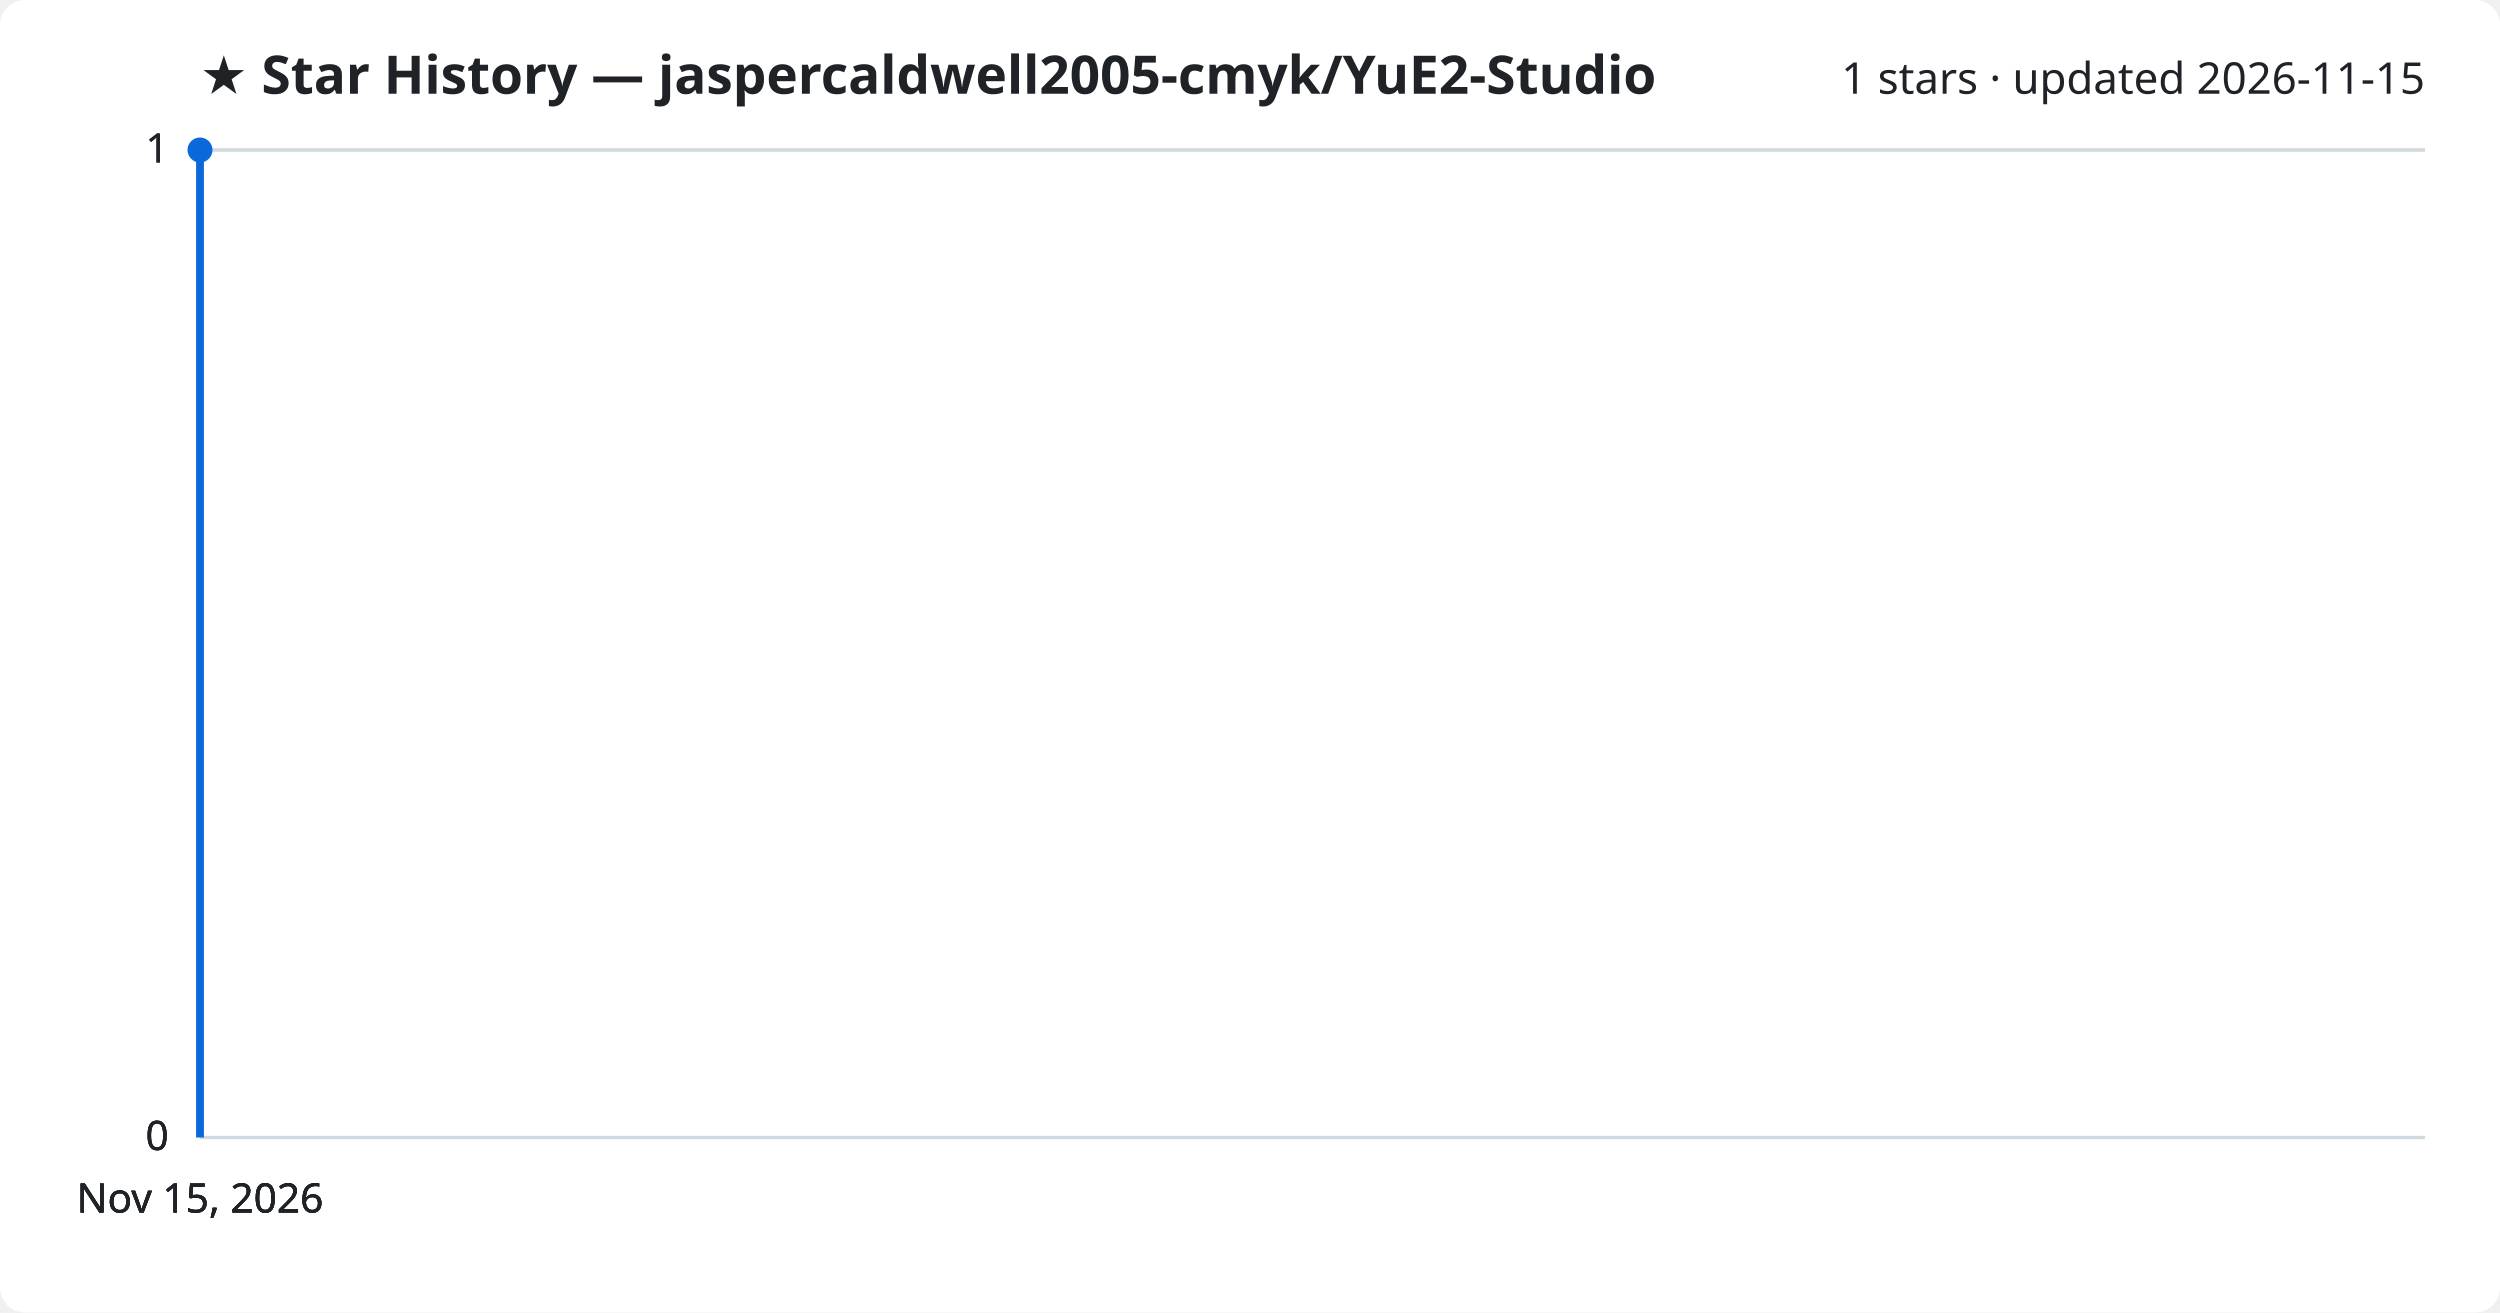
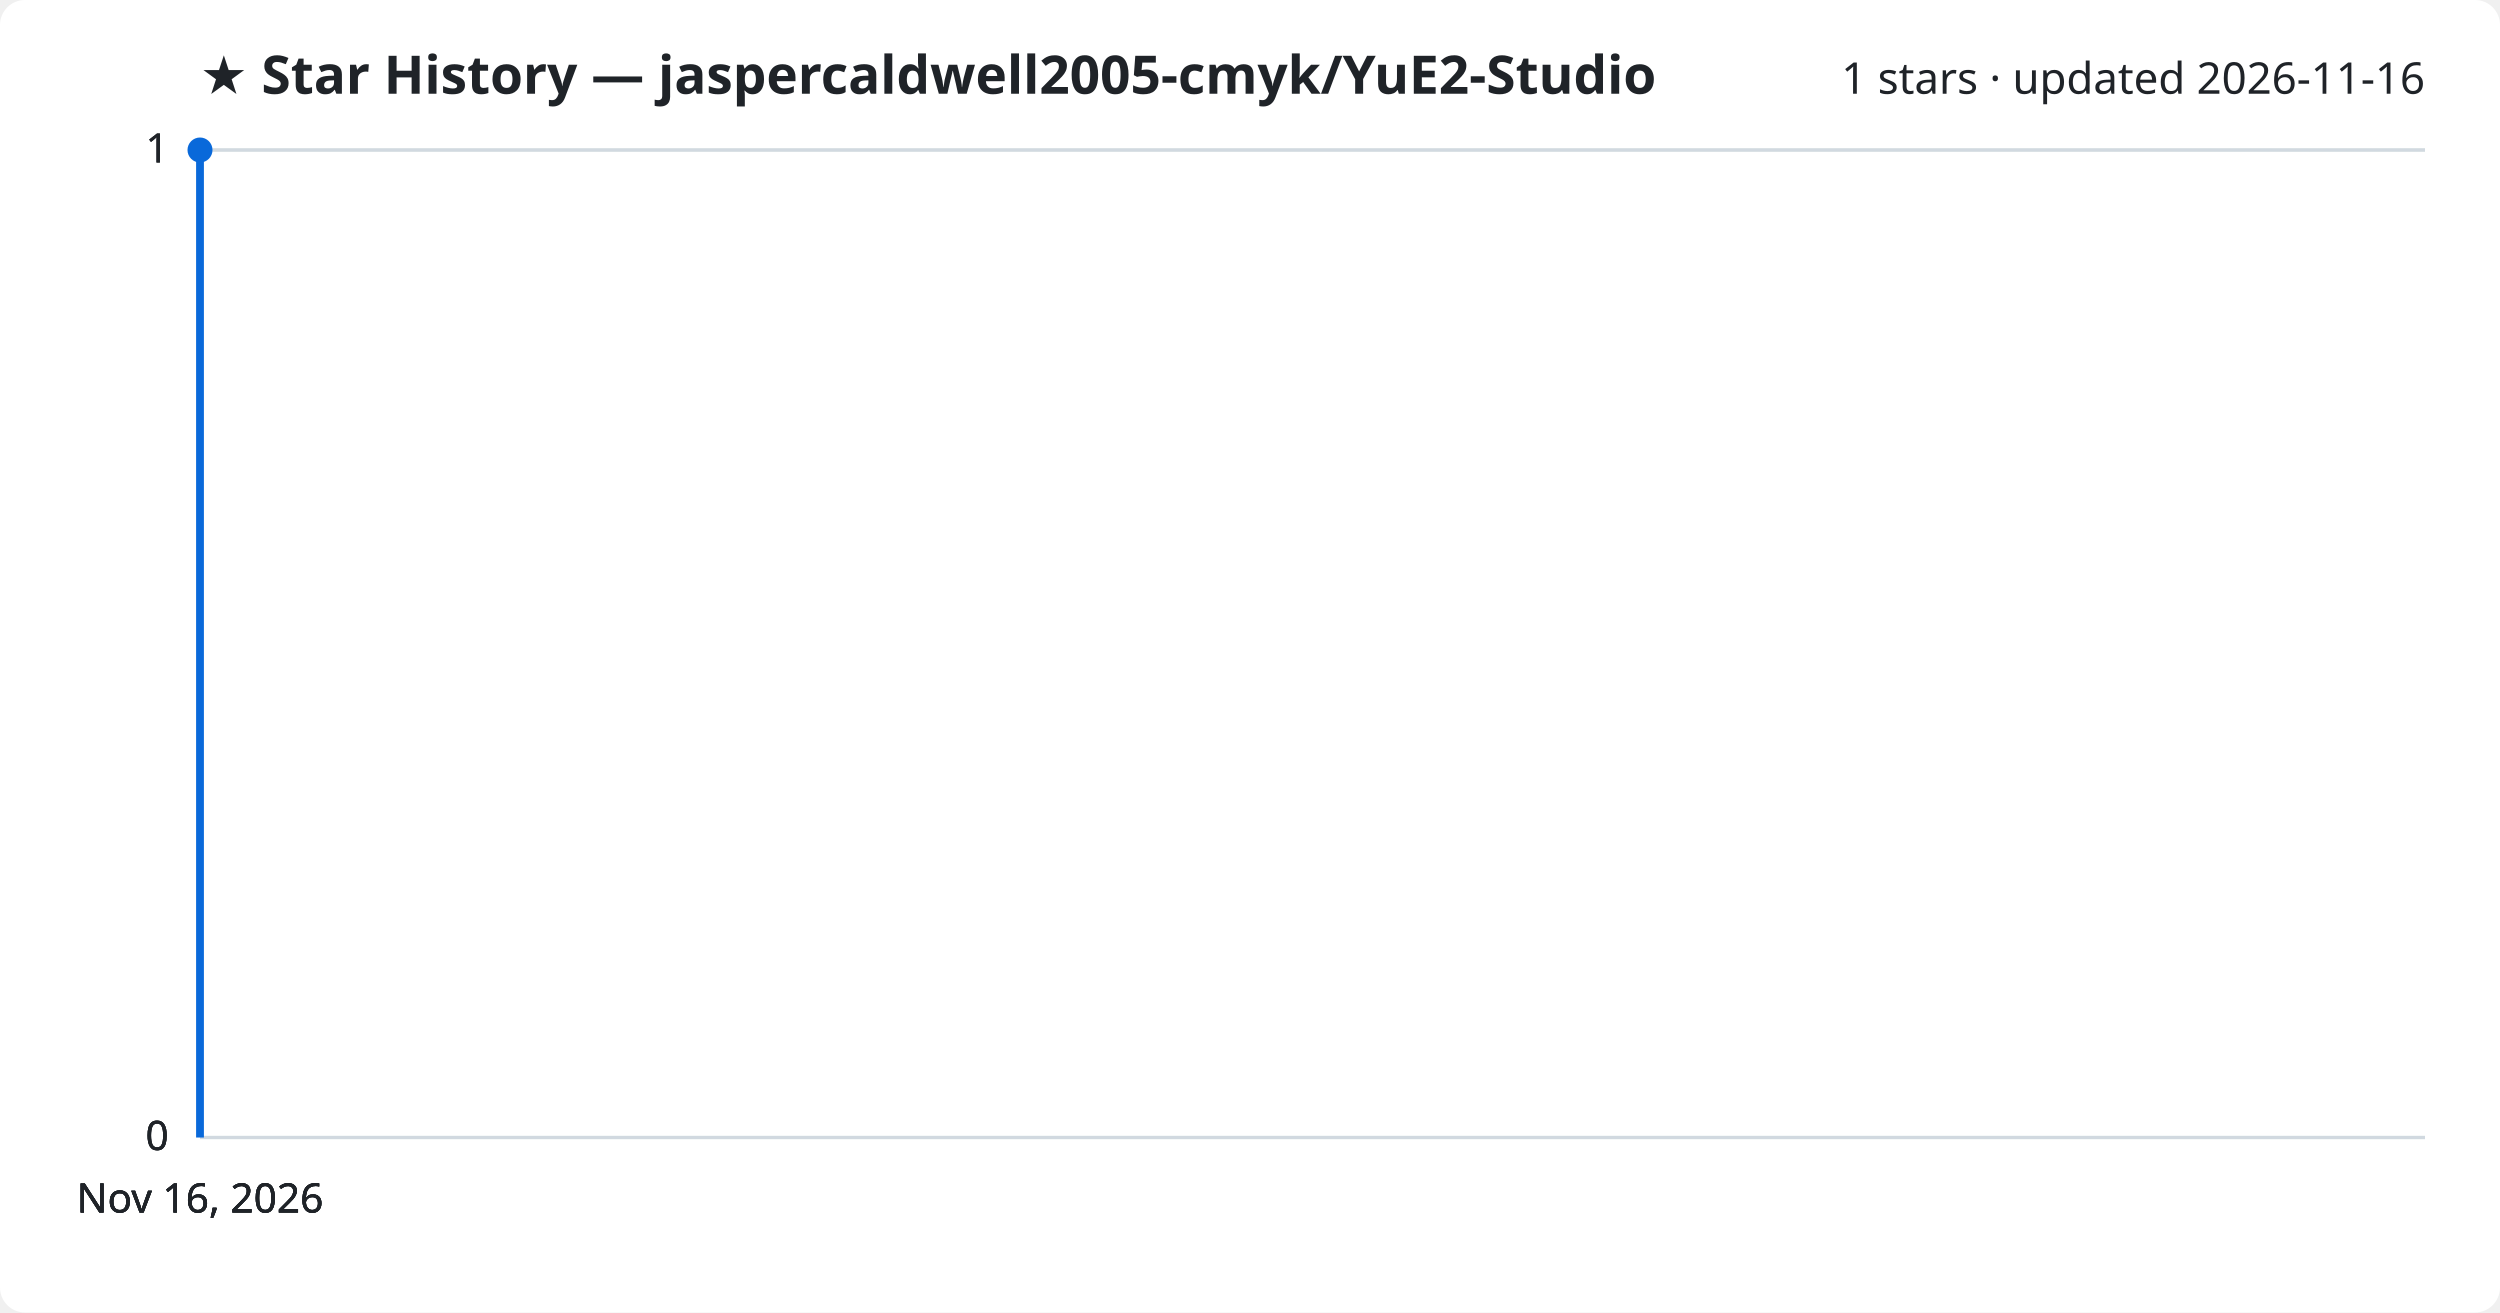
<svg xmlns="http://www.w3.org/2000/svg" viewBox="0 0 800 420" font-family="Segoe UI, sans-serif">
  <rect width="800" height="420" fill="#ffffff" rx="8" />
  <text x="64" y="30" fill="#1f2328" font-size="17" font-weight="700">★ Star History — jaspercaldwell2005-cmyk/YuE2-Studio</text>
-   <text x="776" y="30" fill="#1f2328" font-size="14" text-anchor="end">1 stars · updated 2026-11-15</text>
+   <text x="776" y="30" fill="#1f2328" font-size="14" text-anchor="end">1 stars · updated 2026-11-16</text>
  <line x1="64" y1="364.0" x2="776" y2="364.0" stroke="#d1d9e0" stroke-width="1" />
  <text x="54" y="368.0" fill="#1f2328" font-size="13" text-anchor="end">0</text>
  <line x1="64" y1="364.0" x2="776" y2="364.0" stroke="#d1d9e0" stroke-width="1" />
  <text x="54" y="368.0" fill="#1f2328" font-size="13" text-anchor="end">0</text>
  <line x1="64" y1="364.0" x2="776" y2="364.0" stroke="#d1d9e0" stroke-width="1" />
  <text x="54" y="368.0" fill="#1f2328" font-size="13" text-anchor="end">0</text>
  <line x1="64" y1="48.0" x2="776" y2="48.0" stroke="#d1d9e0" stroke-width="1" />
  <text x="54" y="52.0" fill="#1f2328" font-size="13" text-anchor="end">1</text>
  <line x1="64" y1="48.0" x2="776" y2="48.0" stroke="#d1d9e0" stroke-width="1" />
  <text x="54" y="52.0" fill="#1f2328" font-size="13" text-anchor="end">1</text>
  <path d="M64.0,364.0 L64.0,48.0 L64.0,48.0" fill="none" stroke="#0969da" stroke-width="2.5" stroke-linejoin="round" />
  <circle cx="64.0" cy="48.0" r="4" fill="#0969da" />
-   <text x="64.0" y="388" fill="#1f2328" font-size="13" text-anchor="middle">Nov 15, 2026</text>
-   <text x="64.0" y="388" fill="#1f2328" font-size="13" text-anchor="middle">Nov 15, 2026</text>
-   <text x="64.0" y="388" fill="#1f2328" font-size="13" text-anchor="middle">Nov 15, 2026</text>
-   <text x="64.0" y="388" fill="#1f2328" font-size="13" text-anchor="middle">Nov 15, 2026</text>
+   <text x="64.0" y="388" fill="#1f2328" font-size="13" text-anchor="middle">Nov 16, 2026</text>
+   <text x="64.0" y="388" fill="#1f2328" font-size="13" text-anchor="middle">Nov 16, 2026</text>
+   <text x="64.0" y="388" fill="#1f2328" font-size="13" text-anchor="middle">Nov 16, 2026</text>
+   <text x="64.0" y="388" fill="#1f2328" font-size="13" text-anchor="middle">Nov 16, 2026</text>
</svg>
